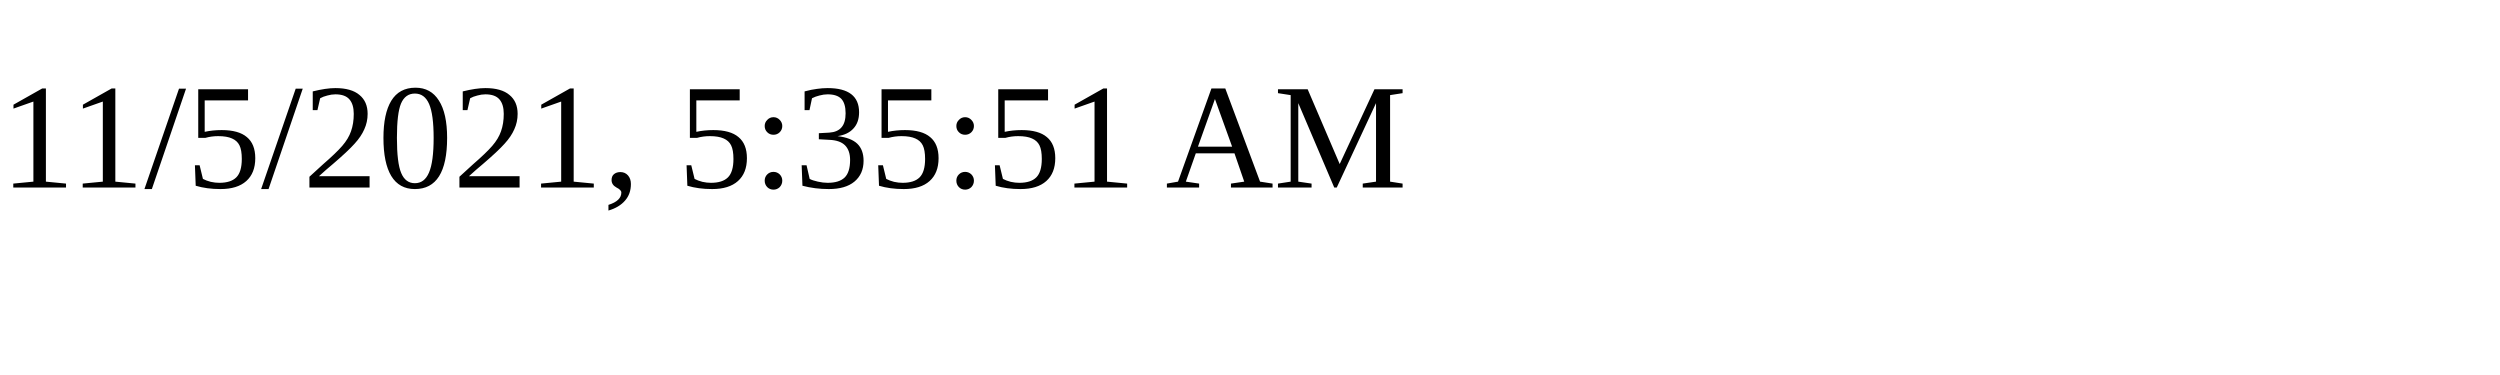
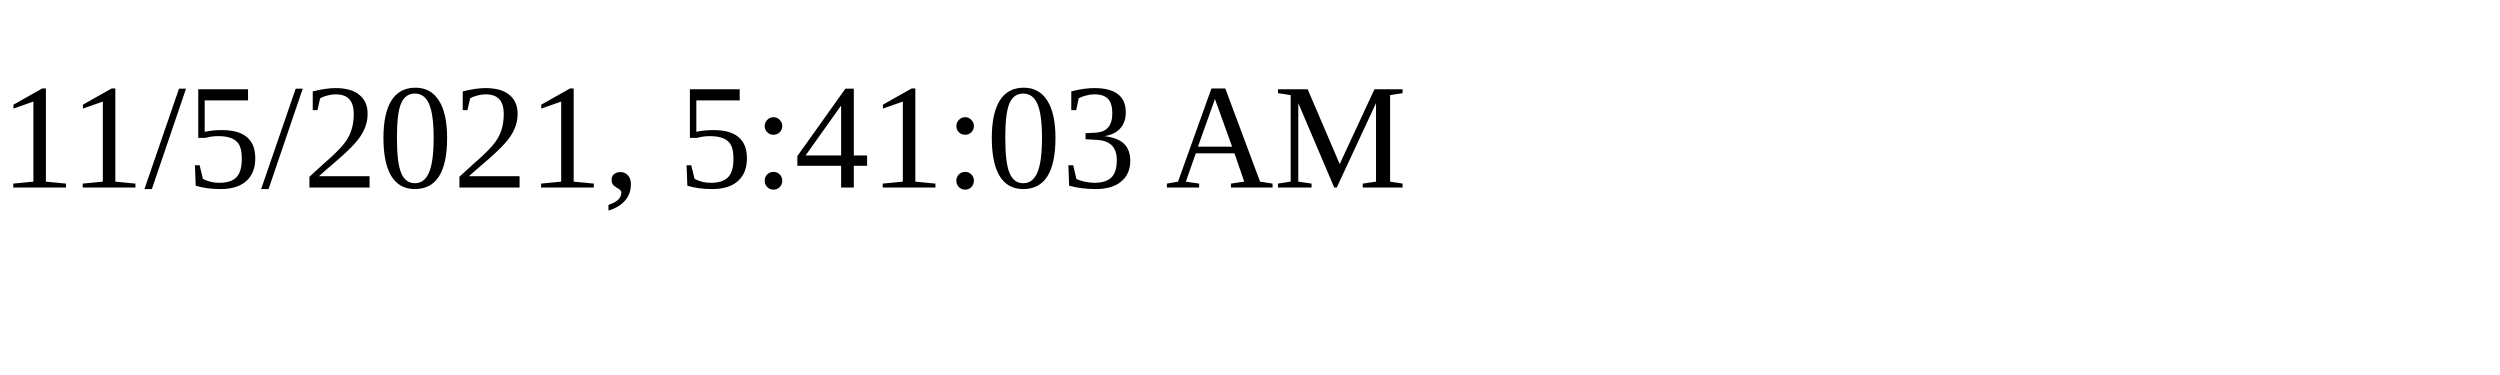
<svg xmlns="http://www.w3.org/2000/svg" height="30" width="200">
-   <text x="0" y="15">11/5/2021, 5:35:51 AM</text>
+   <text x="0" y="15">11/5/2021, 5:41:03 AM</text>
</svg>
